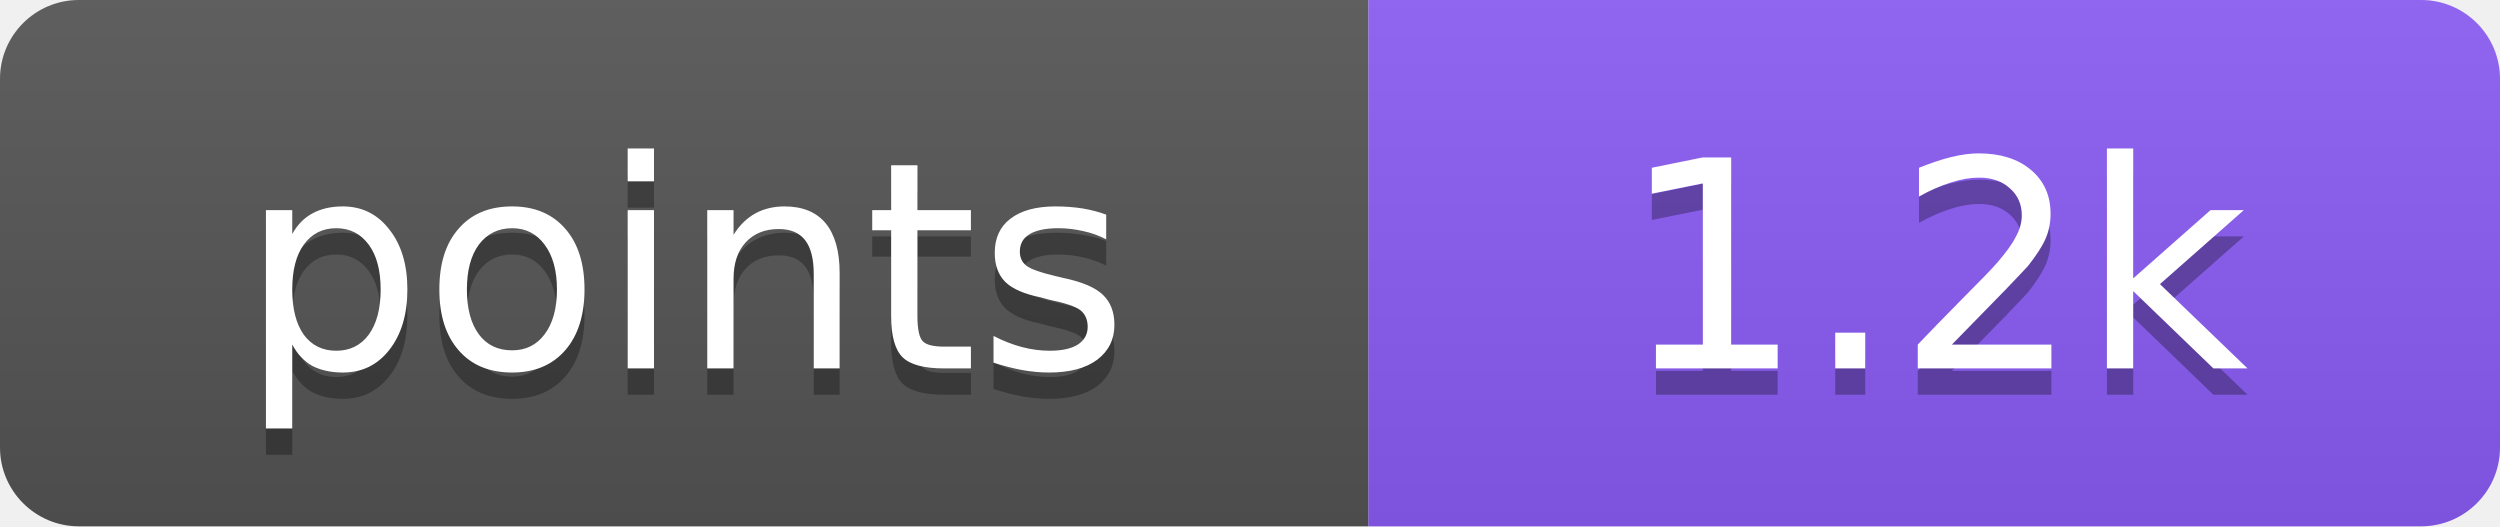
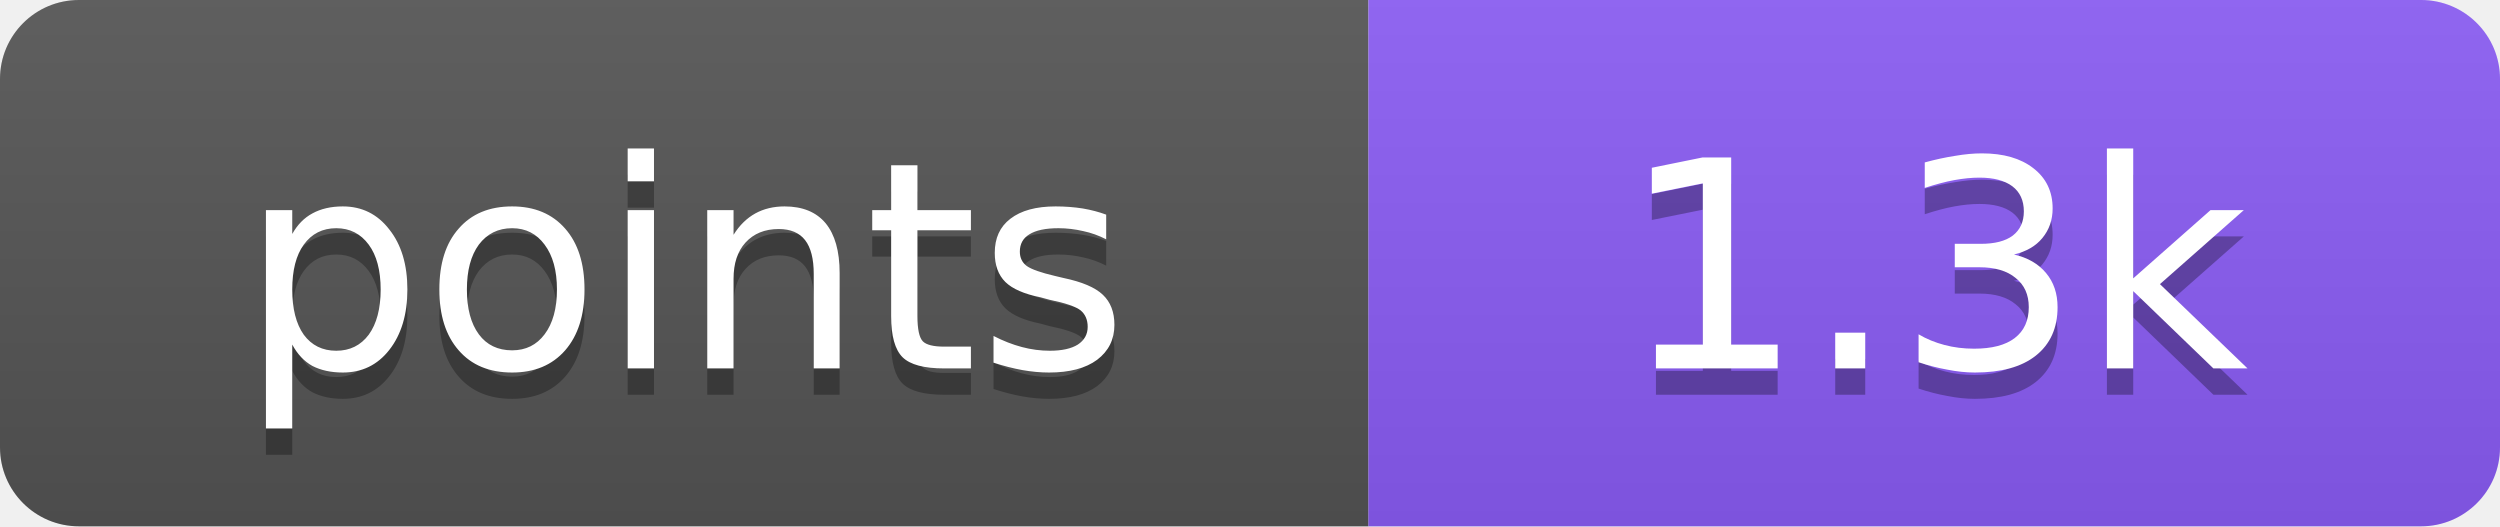
- <svg xmlns="http://www.w3.org/2000/svg" width="95" height="20" role="img" aria-label="points: 1.2k">
+ <svg xmlns="http://www.w3.org/2000/svg" width="95" height="20" role="img" aria-label="points: 1.3k">
  <linearGradient id="s" x2="0" y2="100%">
    <stop offset="0" stop-color="#bbb" stop-opacity=".1" />
    <stop offset="1" stop-opacity=".1" />
  </linearGradient>
  <clipPath id="r">
    <rect width="95" height="20" rx="3" fill="#fff" />
  </clipPath>
  <g clip-path="url(#r)">
    <rect width="52" height="20" fill="#555" />
    <rect x="52" width="43" height="20" fill="#8b5cf6" />
    <rect width="95" height="20" fill="url(#s)" />
  </g>
  <g fill="#fff" text-anchor="middle" font-family="Verdana,DejaVu Sans,Geneva,sans-serif" font-size="11">
    <text x="26" y="15" fill="#010101" fill-opacity=".3" textLength="32">points</text>
    <text x="26" y="14" fill="#fff" textLength="32">points</text>
-     <text x="73.5" y="15" fill="#010101" fill-opacity=".3" textLength="23">1.2k</text>
-     <text x="73.5" y="14" fill="#fff" textLength="23">1.2k</text>
+     <text x="73.5" y="15" fill="#010101" fill-opacity=".3" textLength="23">1.3k</text>
+     <text x="73.5" y="14" fill="#fff" textLength="23">1.3k</text>
  </g>
</svg>
